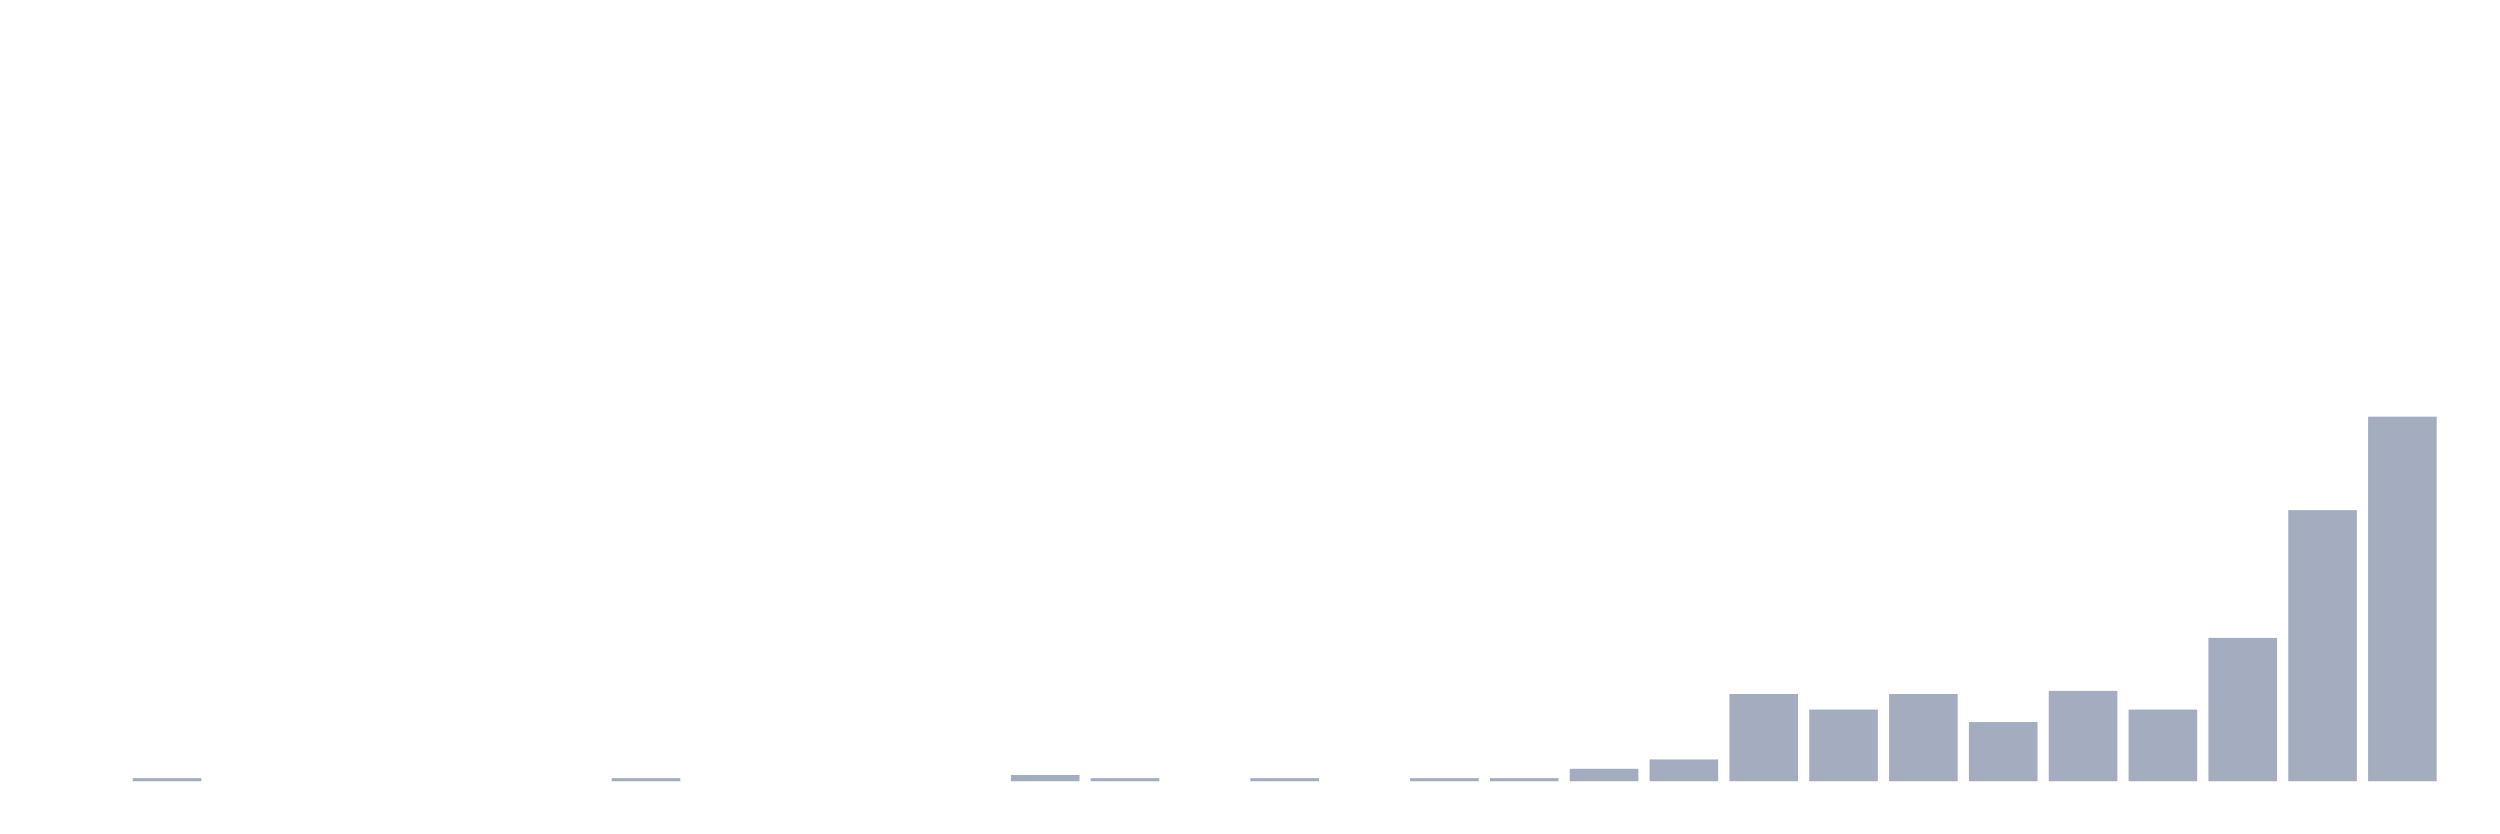
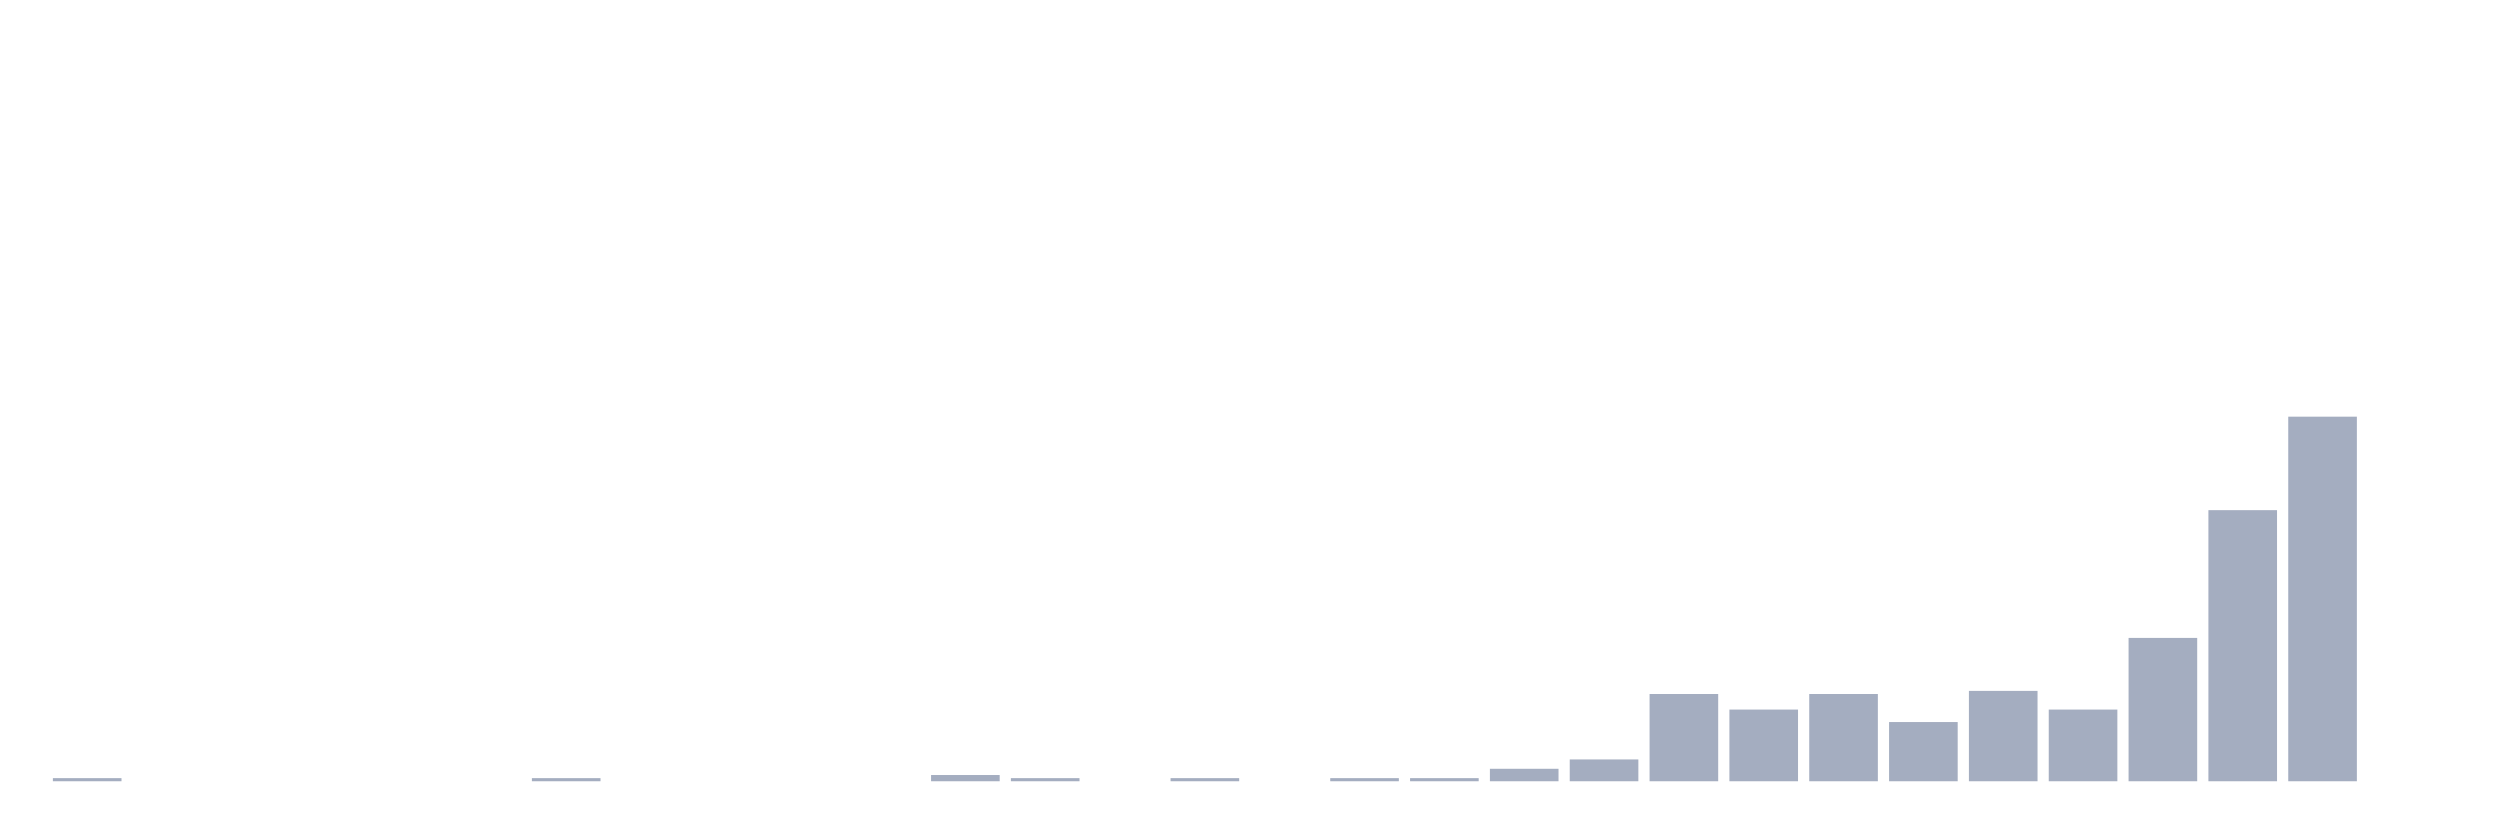
<svg xmlns="http://www.w3.org/2000/svg" viewBox="0 0 480 160">
  <g transform="translate(10,10)">
-     <rect class="bar" x="0.153" width="13.175" y="140" height="0" fill="rgb(164,173,192)" />
-     <rect class="bar" x="15.482" width="13.175" y="139.402" height="0.598" fill="rgb(164,173,192)" />
+     <rect class="bar" x="0.153" width="13.175" y="139.402" height="0.598" fill="rgb(164,173,192)" />
+     <rect class="bar" x="15.482" width="13.175" y="140" height="0" fill="rgb(164,173,192)" />
    <rect class="bar" x="30.81" width="13.175" y="140" height="0" fill="rgb(164,173,192)" />
    <rect class="bar" x="46.138" width="13.175" y="140" height="0" fill="rgb(164,173,192)" />
    <rect class="bar" x="61.466" width="13.175" y="140" height="0" fill="rgb(164,173,192)" />
    <rect class="bar" x="76.794" width="13.175" y="140" height="0" fill="rgb(164,173,192)" />
-     <rect class="bar" x="92.123" width="13.175" y="140" height="0" fill="rgb(164,173,192)" />
-     <rect class="bar" x="107.451" width="13.175" y="139.402" height="0.598" fill="rgb(164,173,192)" />
+     <rect class="bar" x="92.123" width="13.175" y="139.402" height="0.598" fill="rgb(164,173,192)" />
+     <rect class="bar" x="107.451" width="13.175" y="140" height="0" fill="rgb(164,173,192)" />
    <rect class="bar" x="122.779" width="13.175" y="140" height="0" fill="rgb(164,173,192)" />
    <rect class="bar" x="138.107" width="13.175" y="140" height="0" fill="rgb(164,173,192)" />
    <rect class="bar" x="153.436" width="13.175" y="140" height="0" fill="rgb(164,173,192)" />
-     <rect class="bar" x="168.764" width="13.175" y="140" height="0" fill="rgb(164,173,192)" />
-     <rect class="bar" x="184.092" width="13.175" y="138.803" height="1.197" fill="rgb(164,173,192)" />
-     <rect class="bar" x="199.42" width="13.175" y="139.402" height="0.598" fill="rgb(164,173,192)" />
-     <rect class="bar" x="214.748" width="13.175" y="140" height="0" fill="rgb(164,173,192)" />
-     <rect class="bar" x="230.077" width="13.175" y="139.402" height="0.598" fill="rgb(164,173,192)" />
-     <rect class="bar" x="245.405" width="13.175" y="140" height="0" fill="rgb(164,173,192)" />
+     <rect class="bar" x="168.764" width="13.175" y="138.803" height="1.197" fill="rgb(164,173,192)" />
+     <rect class="bar" x="184.092" width="13.175" y="139.402" height="0.598" fill="rgb(164,173,192)" />
+     <rect class="bar" x="199.42" width="13.175" y="140" height="0" fill="rgb(164,173,192)" />
+     <rect class="bar" x="214.748" width="13.175" y="139.402" height="0.598" fill="rgb(164,173,192)" />
+     <rect class="bar" x="230.077" width="13.175" y="140" height="0" fill="rgb(164,173,192)" />
+     <rect class="bar" x="245.405" width="13.175" y="139.402" height="0.598" fill="rgb(164,173,192)" />
    <rect class="bar" x="260.733" width="13.175" y="139.402" height="0.598" fill="rgb(164,173,192)" />
-     <rect class="bar" x="276.061" width="13.175" y="139.402" height="0.598" fill="rgb(164,173,192)" />
-     <rect class="bar" x="291.39" width="13.175" y="137.607" height="2.393" fill="rgb(164,173,192)" />
-     <rect class="bar" x="306.718" width="13.175" y="135.812" height="4.188" fill="rgb(164,173,192)" />
-     <rect class="bar" x="322.046" width="13.175" y="123.248" height="16.752" fill="rgb(164,173,192)" />
-     <rect class="bar" x="337.374" width="13.175" y="126.239" height="13.761" fill="rgb(164,173,192)" />
-     <rect class="bar" x="352.702" width="13.175" y="123.248" height="16.752" fill="rgb(164,173,192)" />
-     <rect class="bar" x="368.031" width="13.175" y="128.632" height="11.368" fill="rgb(164,173,192)" />
-     <rect class="bar" x="383.359" width="13.175" y="122.65" height="17.35" fill="rgb(164,173,192)" />
-     <rect class="bar" x="398.687" width="13.175" y="126.239" height="13.761" fill="rgb(164,173,192)" />
-     <rect class="bar" x="414.015" width="13.175" y="112.479" height="27.521" fill="rgb(164,173,192)" />
-     <rect class="bar" x="429.344" width="13.175" y="87.949" height="52.051" fill="rgb(164,173,192)" />
-     <rect class="bar" x="444.672" width="13.175" y="70" height="70" fill="rgb(164,173,192)" />
+     <rect class="bar" x="276.061" width="13.175" y="137.607" height="2.393" fill="rgb(164,173,192)" />
+     <rect class="bar" x="291.39" width="13.175" y="135.812" height="4.188" fill="rgb(164,173,192)" />
+     <rect class="bar" x="306.718" width="13.175" y="123.248" height="16.752" fill="rgb(164,173,192)" />
+     <rect class="bar" x="322.046" width="13.175" y="126.239" height="13.761" fill="rgb(164,173,192)" />
+     <rect class="bar" x="337.374" width="13.175" y="123.248" height="16.752" fill="rgb(164,173,192)" />
+     <rect class="bar" x="352.702" width="13.175" y="128.632" height="11.368" fill="rgb(164,173,192)" />
+     <rect class="bar" x="368.031" width="13.175" y="122.65" height="17.35" fill="rgb(164,173,192)" />
+     <rect class="bar" x="383.359" width="13.175" y="126.239" height="13.761" fill="rgb(164,173,192)" />
+     <rect class="bar" x="398.687" width="13.175" y="112.479" height="27.521" fill="rgb(164,173,192)" />
+     <rect class="bar" x="414.015" width="13.175" y="87.949" height="52.051" fill="rgb(164,173,192)" />
+     <rect class="bar" x="429.344" width="13.175" y="70" height="70" fill="rgb(164,173,192)" />
+     <rect class="bar" x="444.672" width="13.175" y="140" height="0" fill="rgb(164,173,192)" />
  </g>
</svg>
